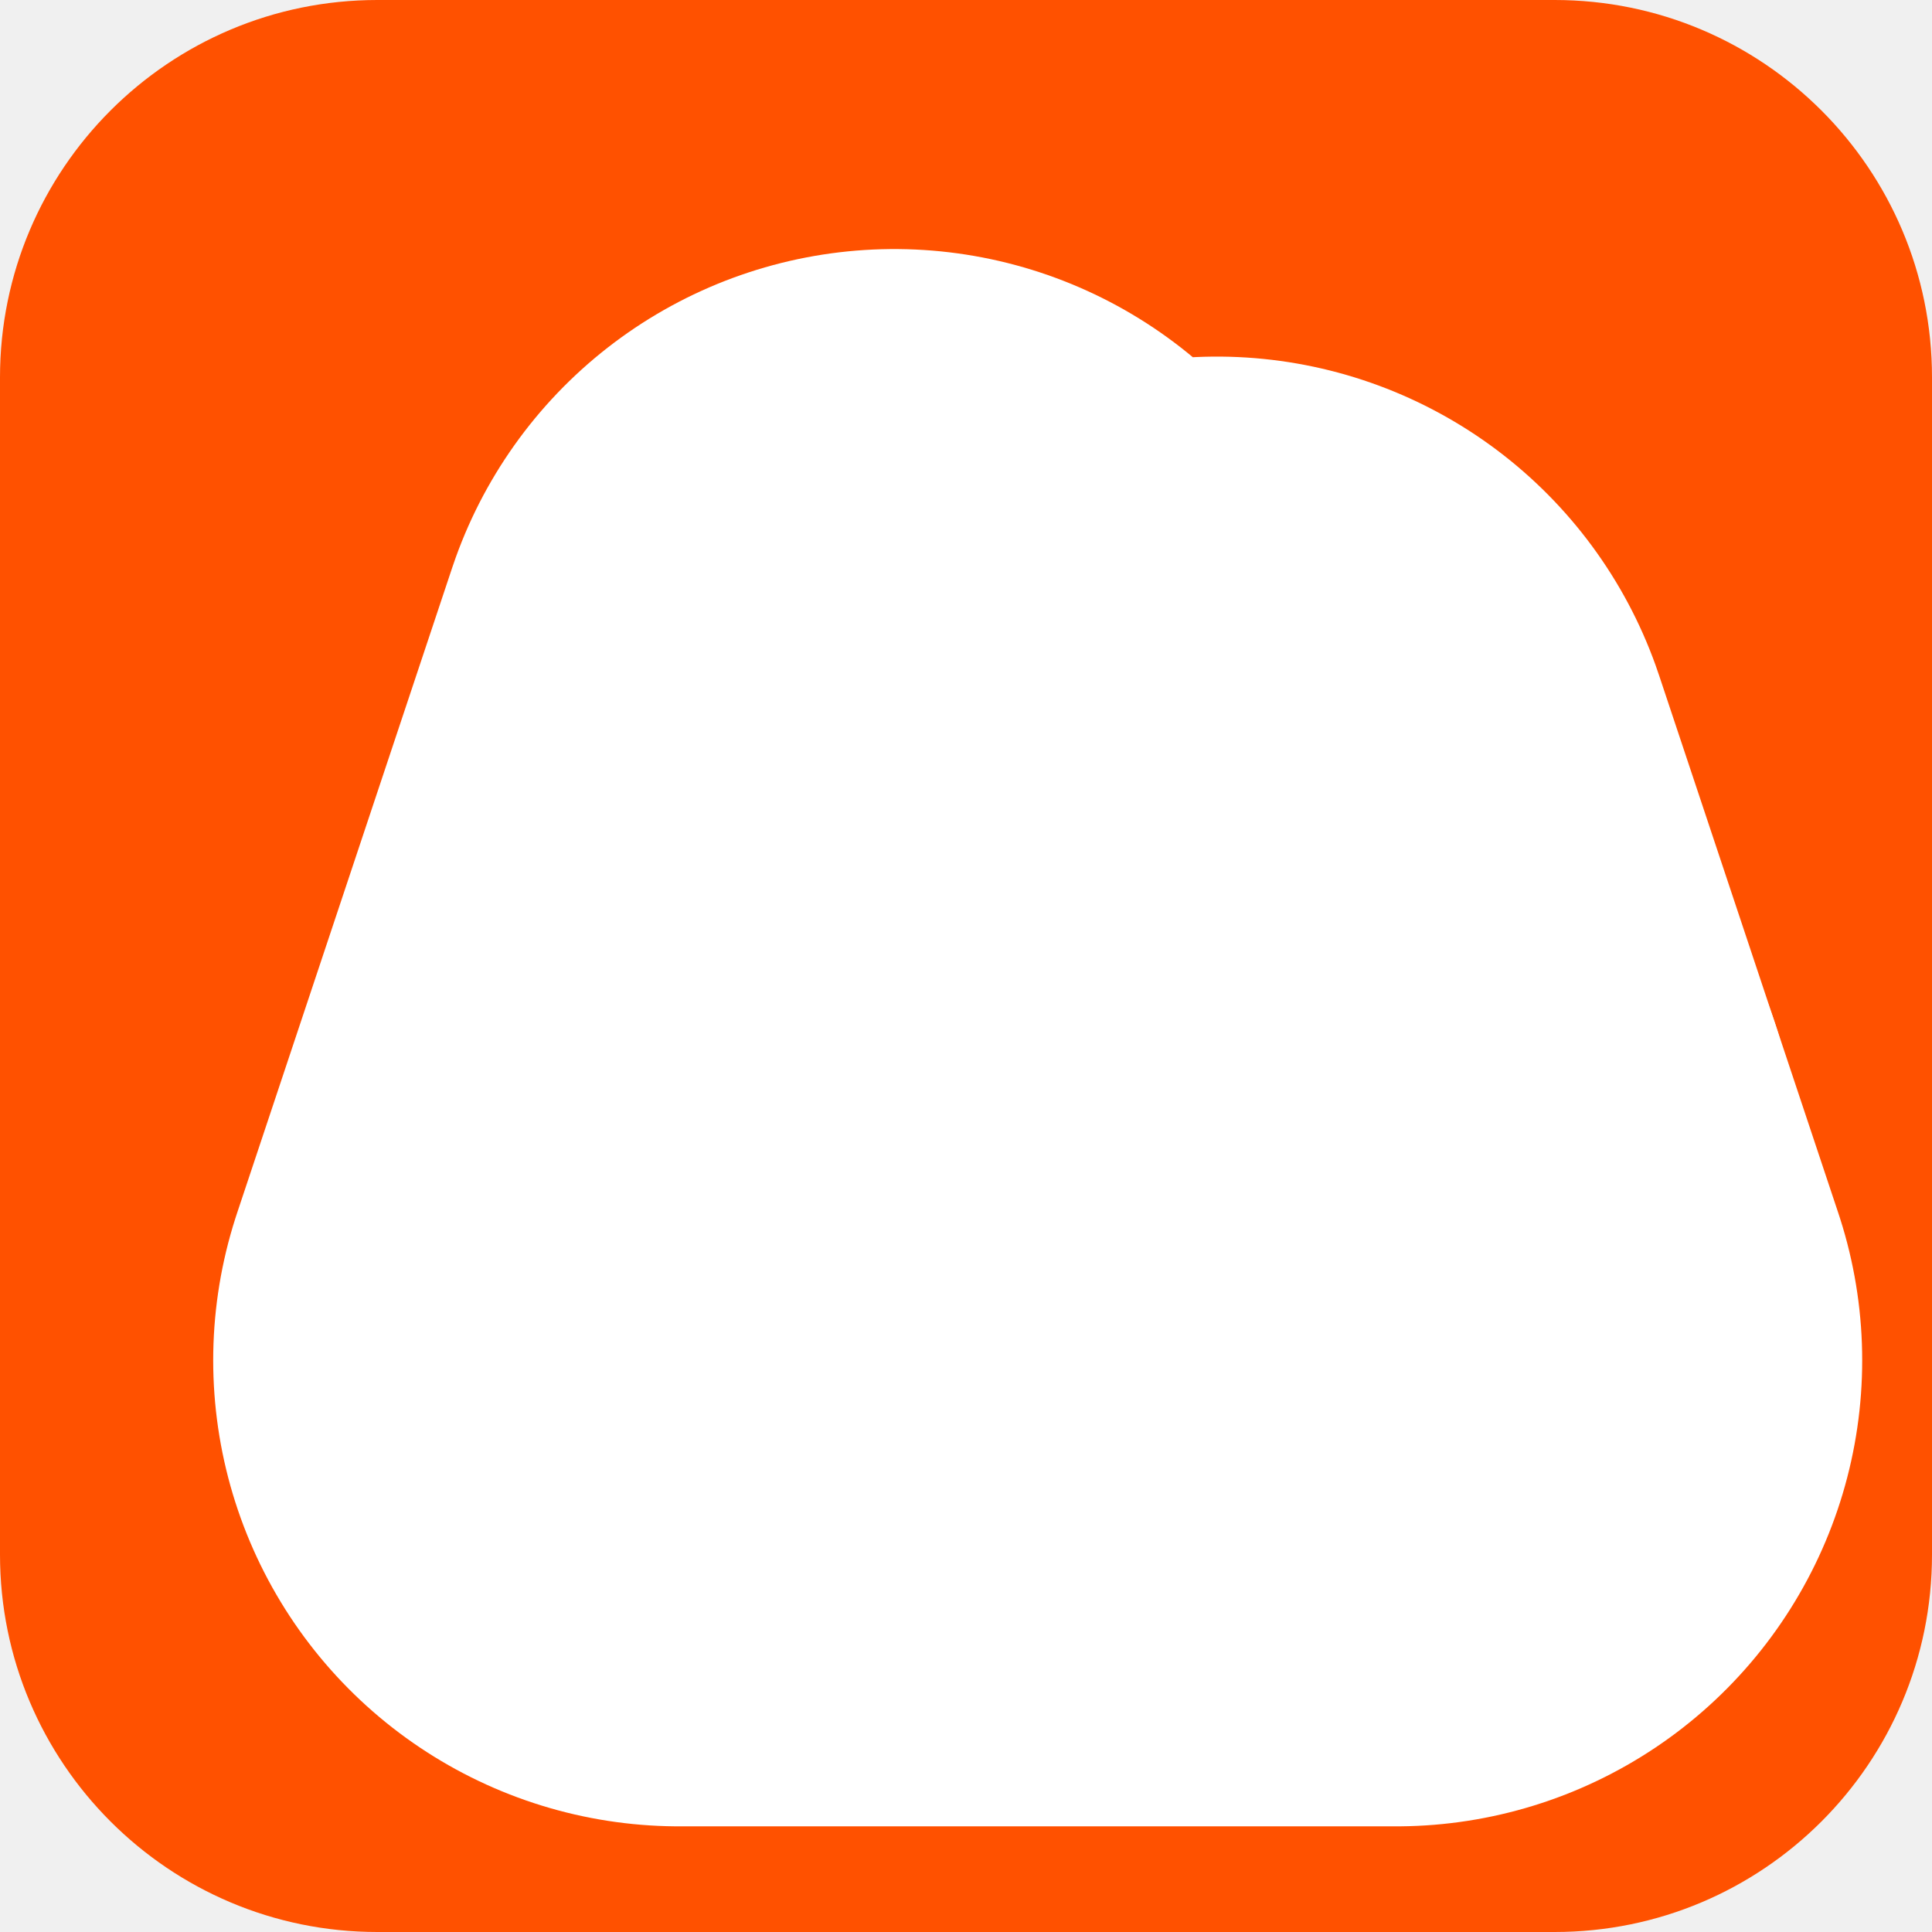
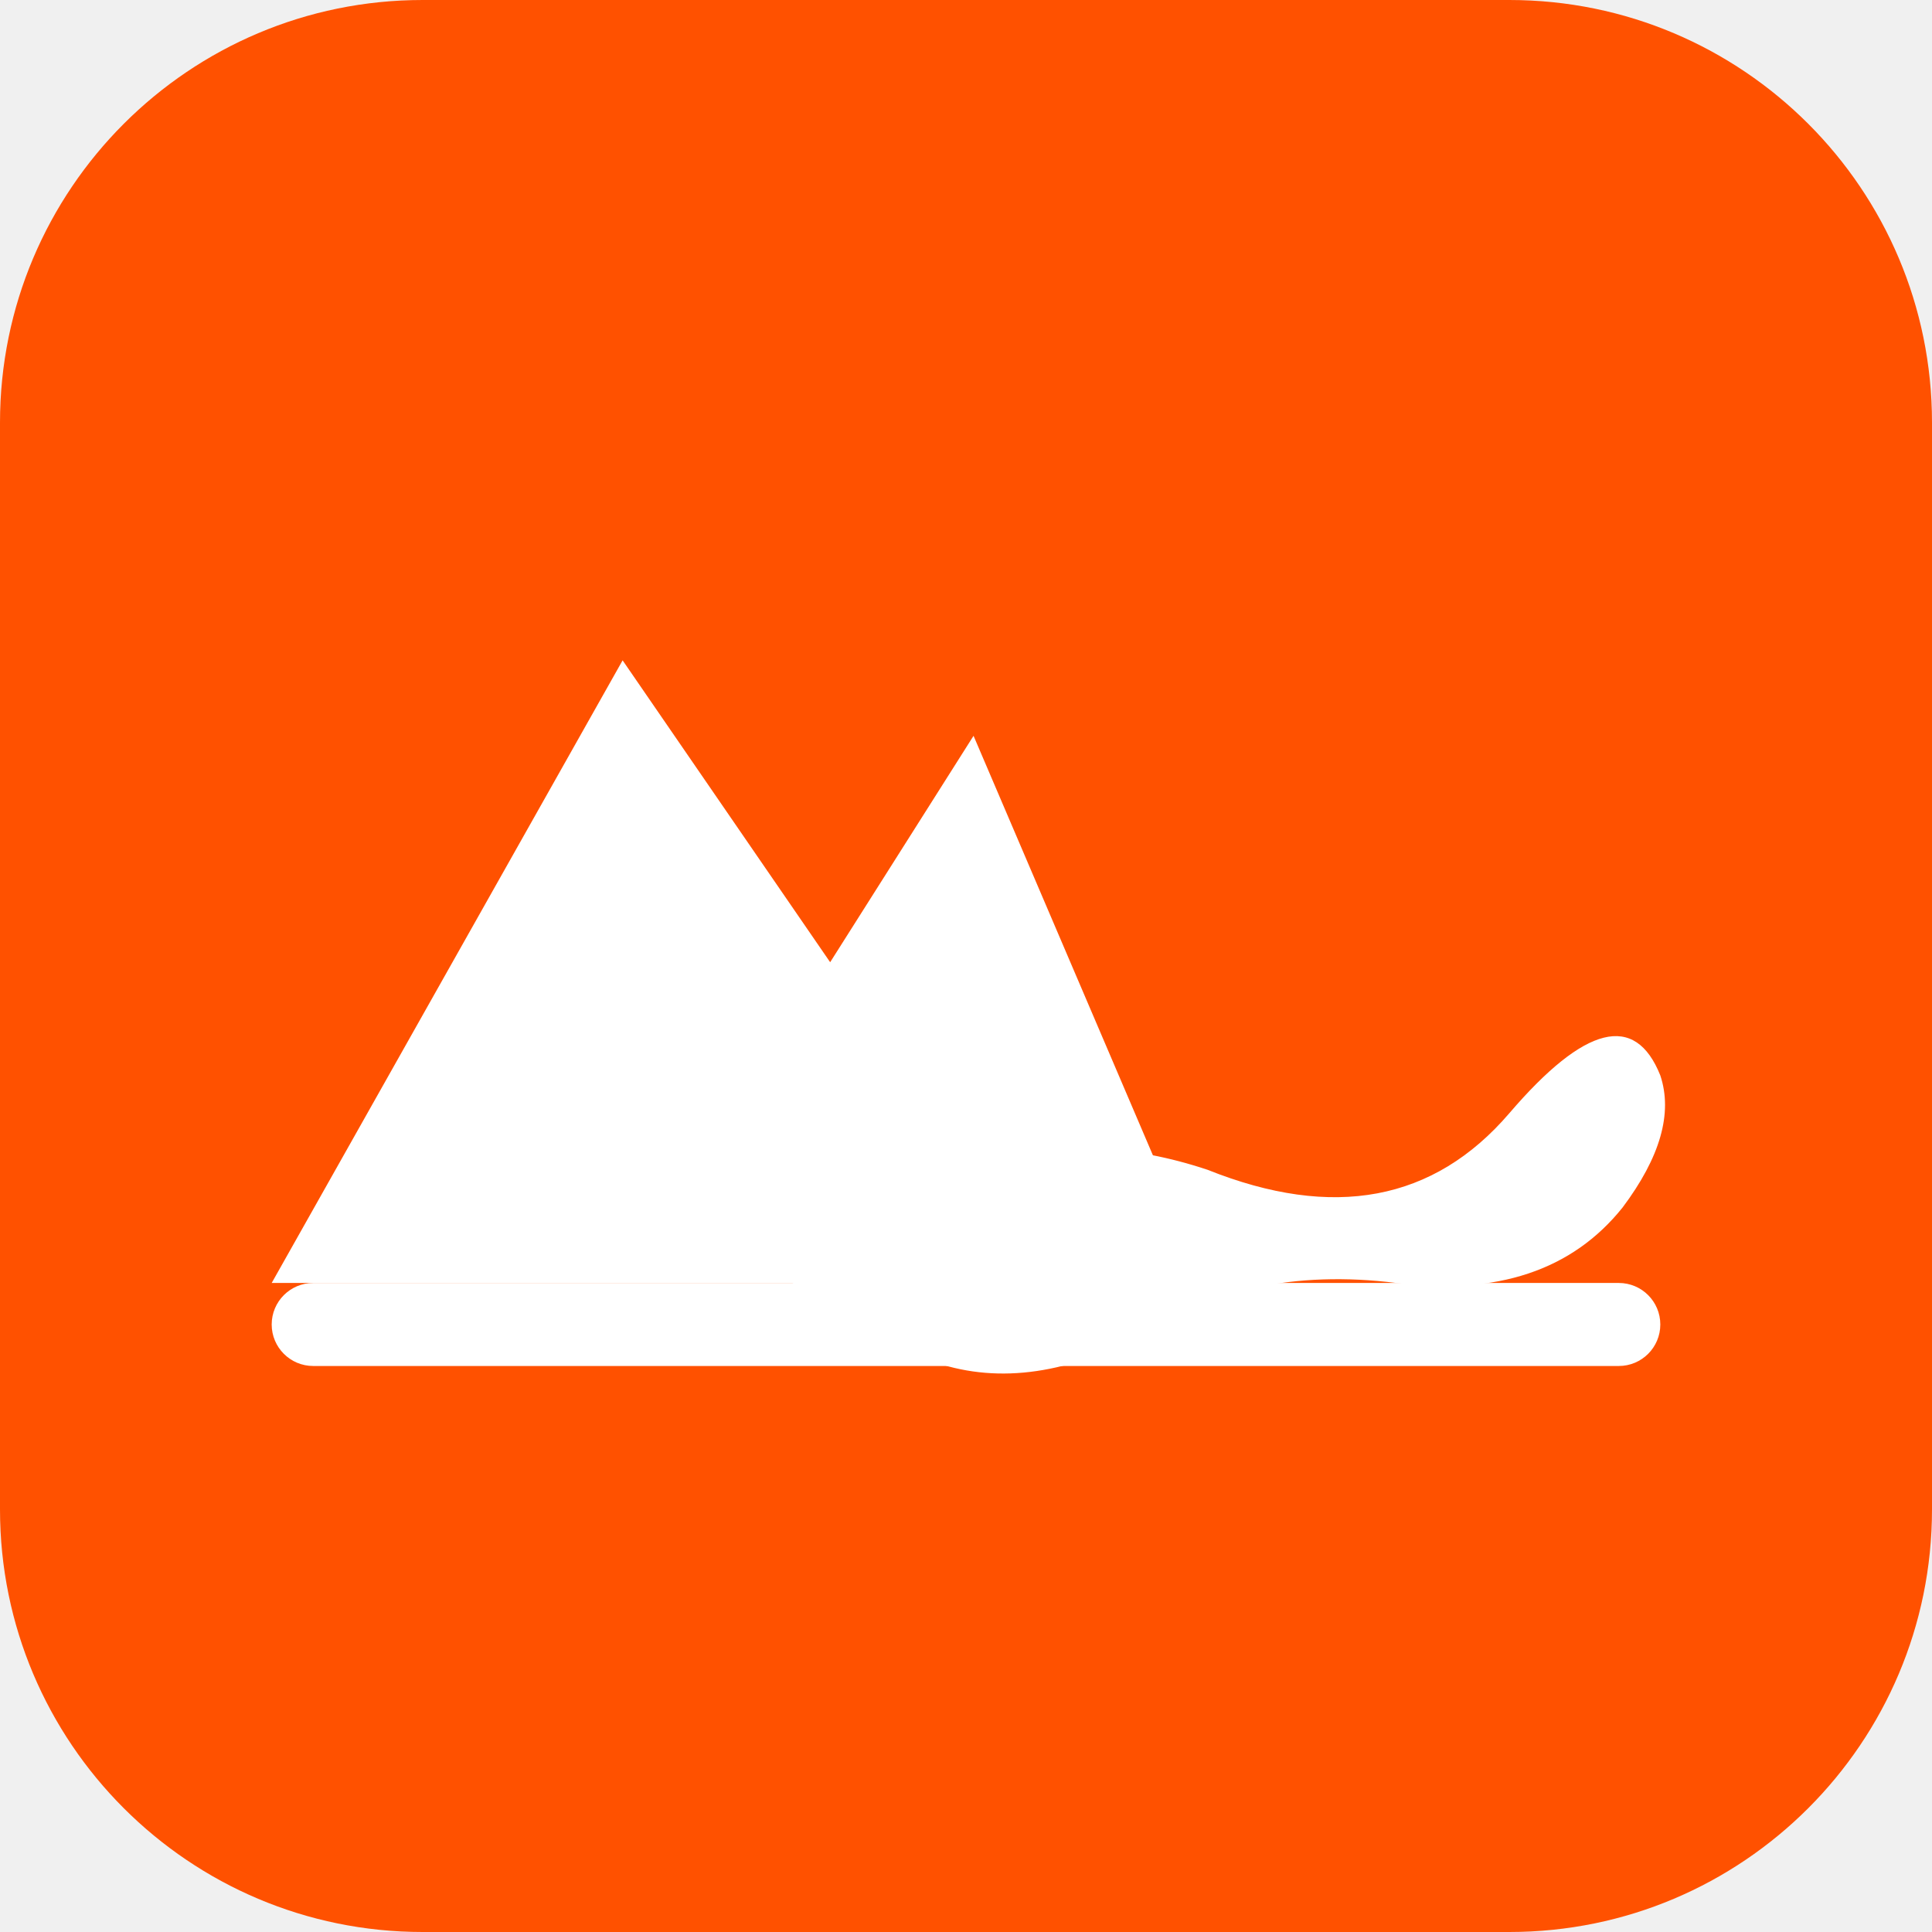
<svg xmlns="http://www.w3.org/2000/svg" viewBox="0 0 512 512" width="512" height="512">
-   <rect width="512" height="512" rx="100" fill="#ff5100" />
-   <g transform="translate(256,256)" fill="none" stroke="white" stroke-width="26" stroke-linecap="round" stroke-linejoin="round">
-     <g transform="translate(-95,-95) scale(9.5)">
-       <path d="m8 3 4 8 5-5 5 15H2L8 3z" />
-       <path d="M4.14 15.08c2.62-1.57 5.24-1.43 7.86.42 2.74 1.94 5.49 2 8.23.19" />
-     </g>
-   </g>
+   <rect width="512" height="512" rx="112" fill="#ff5100" />
+   <path d="M 72 340 L 165 175 L 220 255 L 258 195 L 320 340 Z" fill="white" />
+   <path d="M 210 340 Q 260 290 320 310 Q 370 330 400 295 Q 430 260 440 285 Q 445 300 430 320 Q 410 345 370 340 Q 330 335 300 355 Q 270 370 245 360 Z" fill="white" />
+   <rect x="72" y="340" width="368" height="22" rx="11" fill="white" />
</svg>
